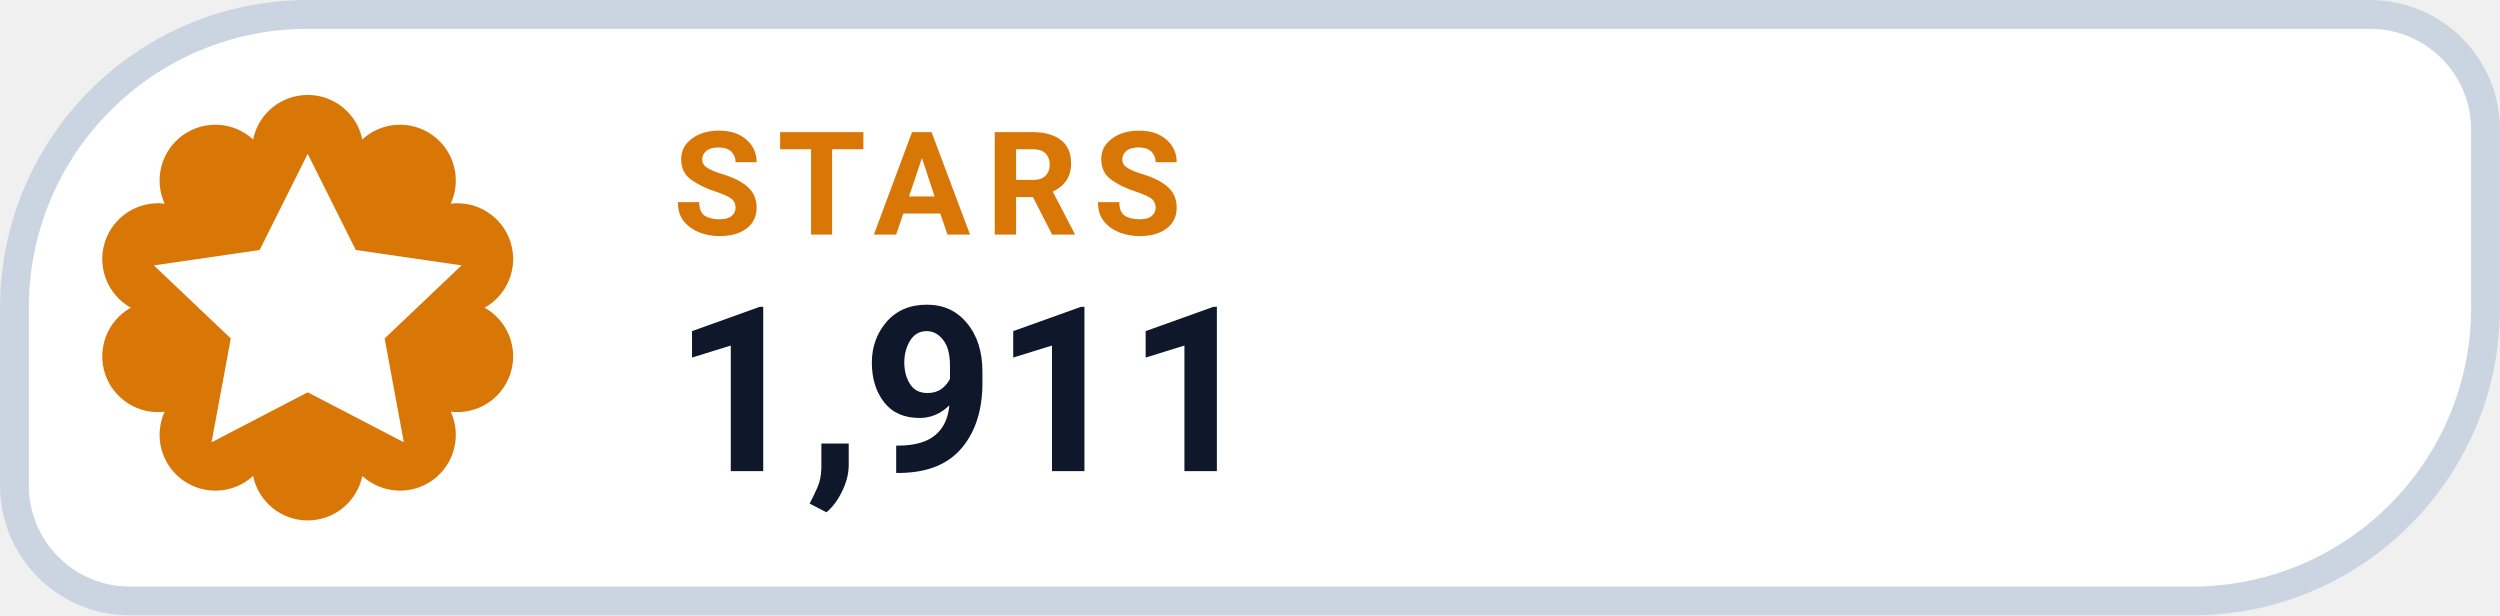
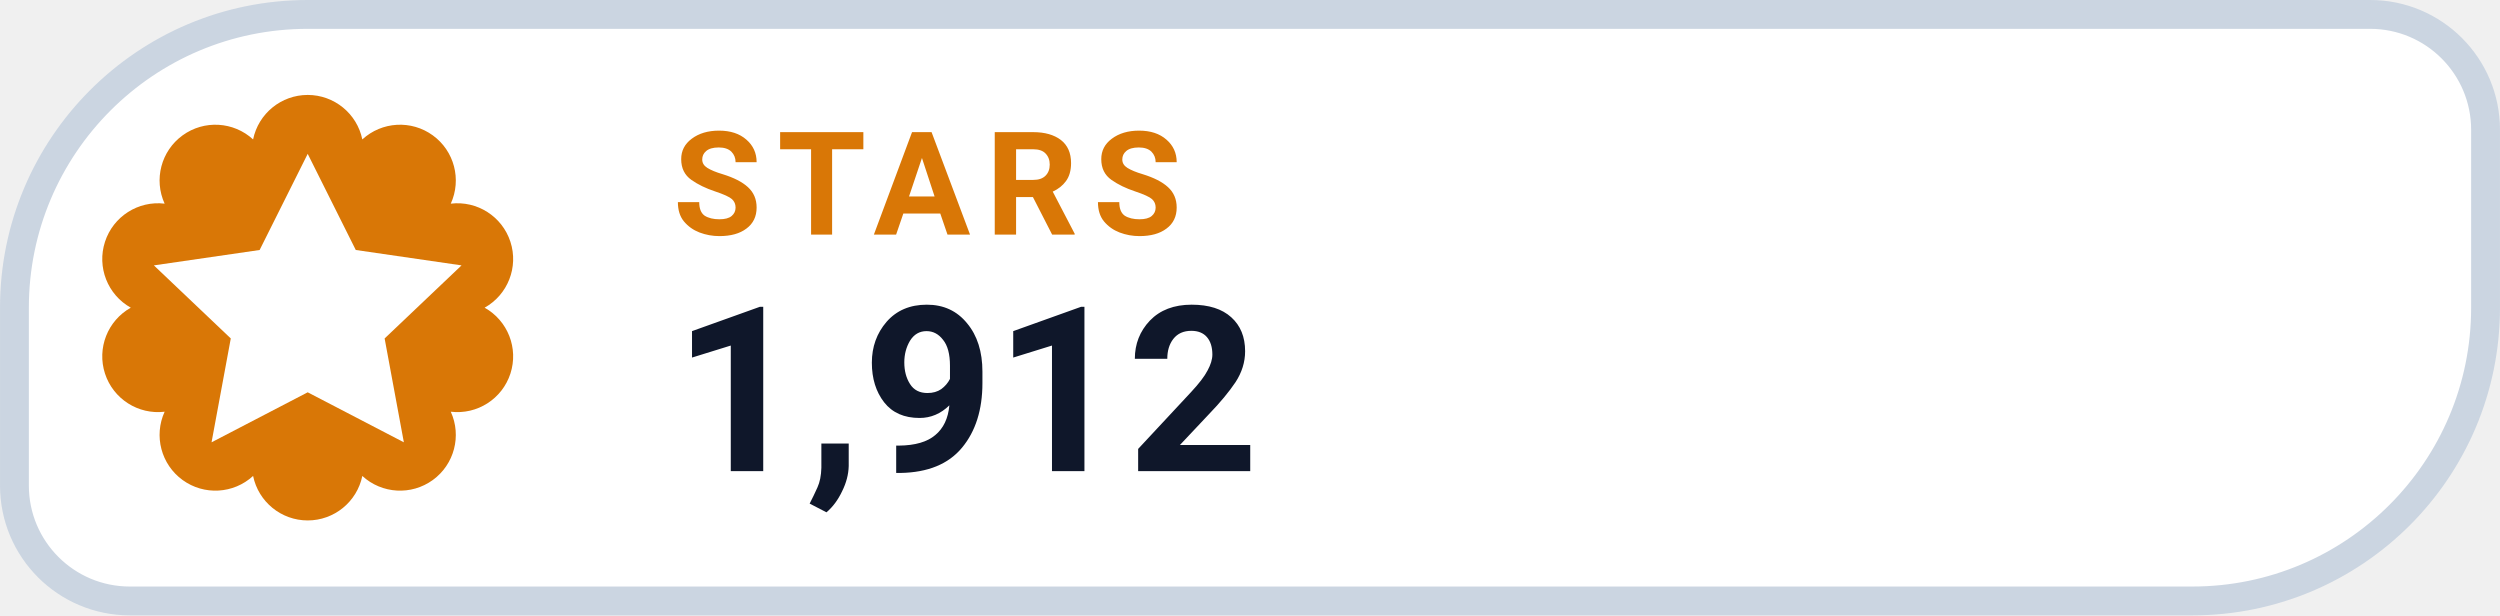
- <svg xmlns="http://www.w3.org/2000/svg" width="126" height="31.015" viewBox="0 0 130 32" role="img" aria-label="STARS 1,911">
+ <svg xmlns="http://www.w3.org/2000/svg" width="126" height="31.015" viewBox="0 0 130 32" role="img" aria-label="STARS 1,912">
  <path d="M 16.00 0.75 H 123.25 A 6.00 6.00 0 0 1 129.25 6.75 V 16.00 A 15.25 15.25 0 0 1 114.00 31.25 H 6.75 A 6.00 6.00 0 0 1 0.75 25.25 V 16.00 A 15.25 15.25 0 0 1 16.00 0.75 Z" fill="#FFFFFF" stroke="#CBD5E1" stroke-width="1.5" />
  <path d="M 13.16 7.25 A 2.90 2.90 0 0 1 18.84 7.25 A 2.90 2.90 0 0 1 23.44 10.59 A 2.90 2.90 0 0 1 25.20 16.00 A 2.90 2.90 0 0 1 23.44 21.41 A 2.90 2.90 0 0 1 18.84 24.75 A 2.90 2.90 0 0 1 13.16 24.75 A 2.90 2.90 0 0 1 8.56 21.41 A 2.90 2.90 0 0 1 6.80 16.00 A 2.90 2.90 0 0 1 8.56 10.59 A 2.90 2.90 0 0 1 13.16 7.25 Z" fill="#D97706" />
  <g transform="translate(16 16)" style="color:#FFFFFF;">
    <path d="M0 -8 l2.5 5 5.5 .8 -4 3.8 1 5.4 -5 -2.6 -5 2.6 1 -5.4 -4 -3.8 5.5 -.8 Z" fill="currentColor" />
  </g>
  <text x="35" y="12.2" fill="#D97706" font-family="-apple-system,BlinkMacSystemFont,'Segoe UI',Roboto,Helvetica,Arial,sans-serif" font-size="7.5" font-weight="700" letter-spacing=".8">STARS</text>
-   <text x="35" y="24.5" fill="#0F172A" font-family="-apple-system,BlinkMacSystemFont,'Segoe UI',Roboto,Helvetica,Arial,sans-serif" font-size="12" font-weight="750">1,911</text>
+   <text x="35" y="24.5" fill="#0F172A" font-family="-apple-system,BlinkMacSystemFont,'Segoe UI',Roboto,Helvetica,Arial,sans-serif" font-size="12" font-weight="750">1,912</text>
</svg>
